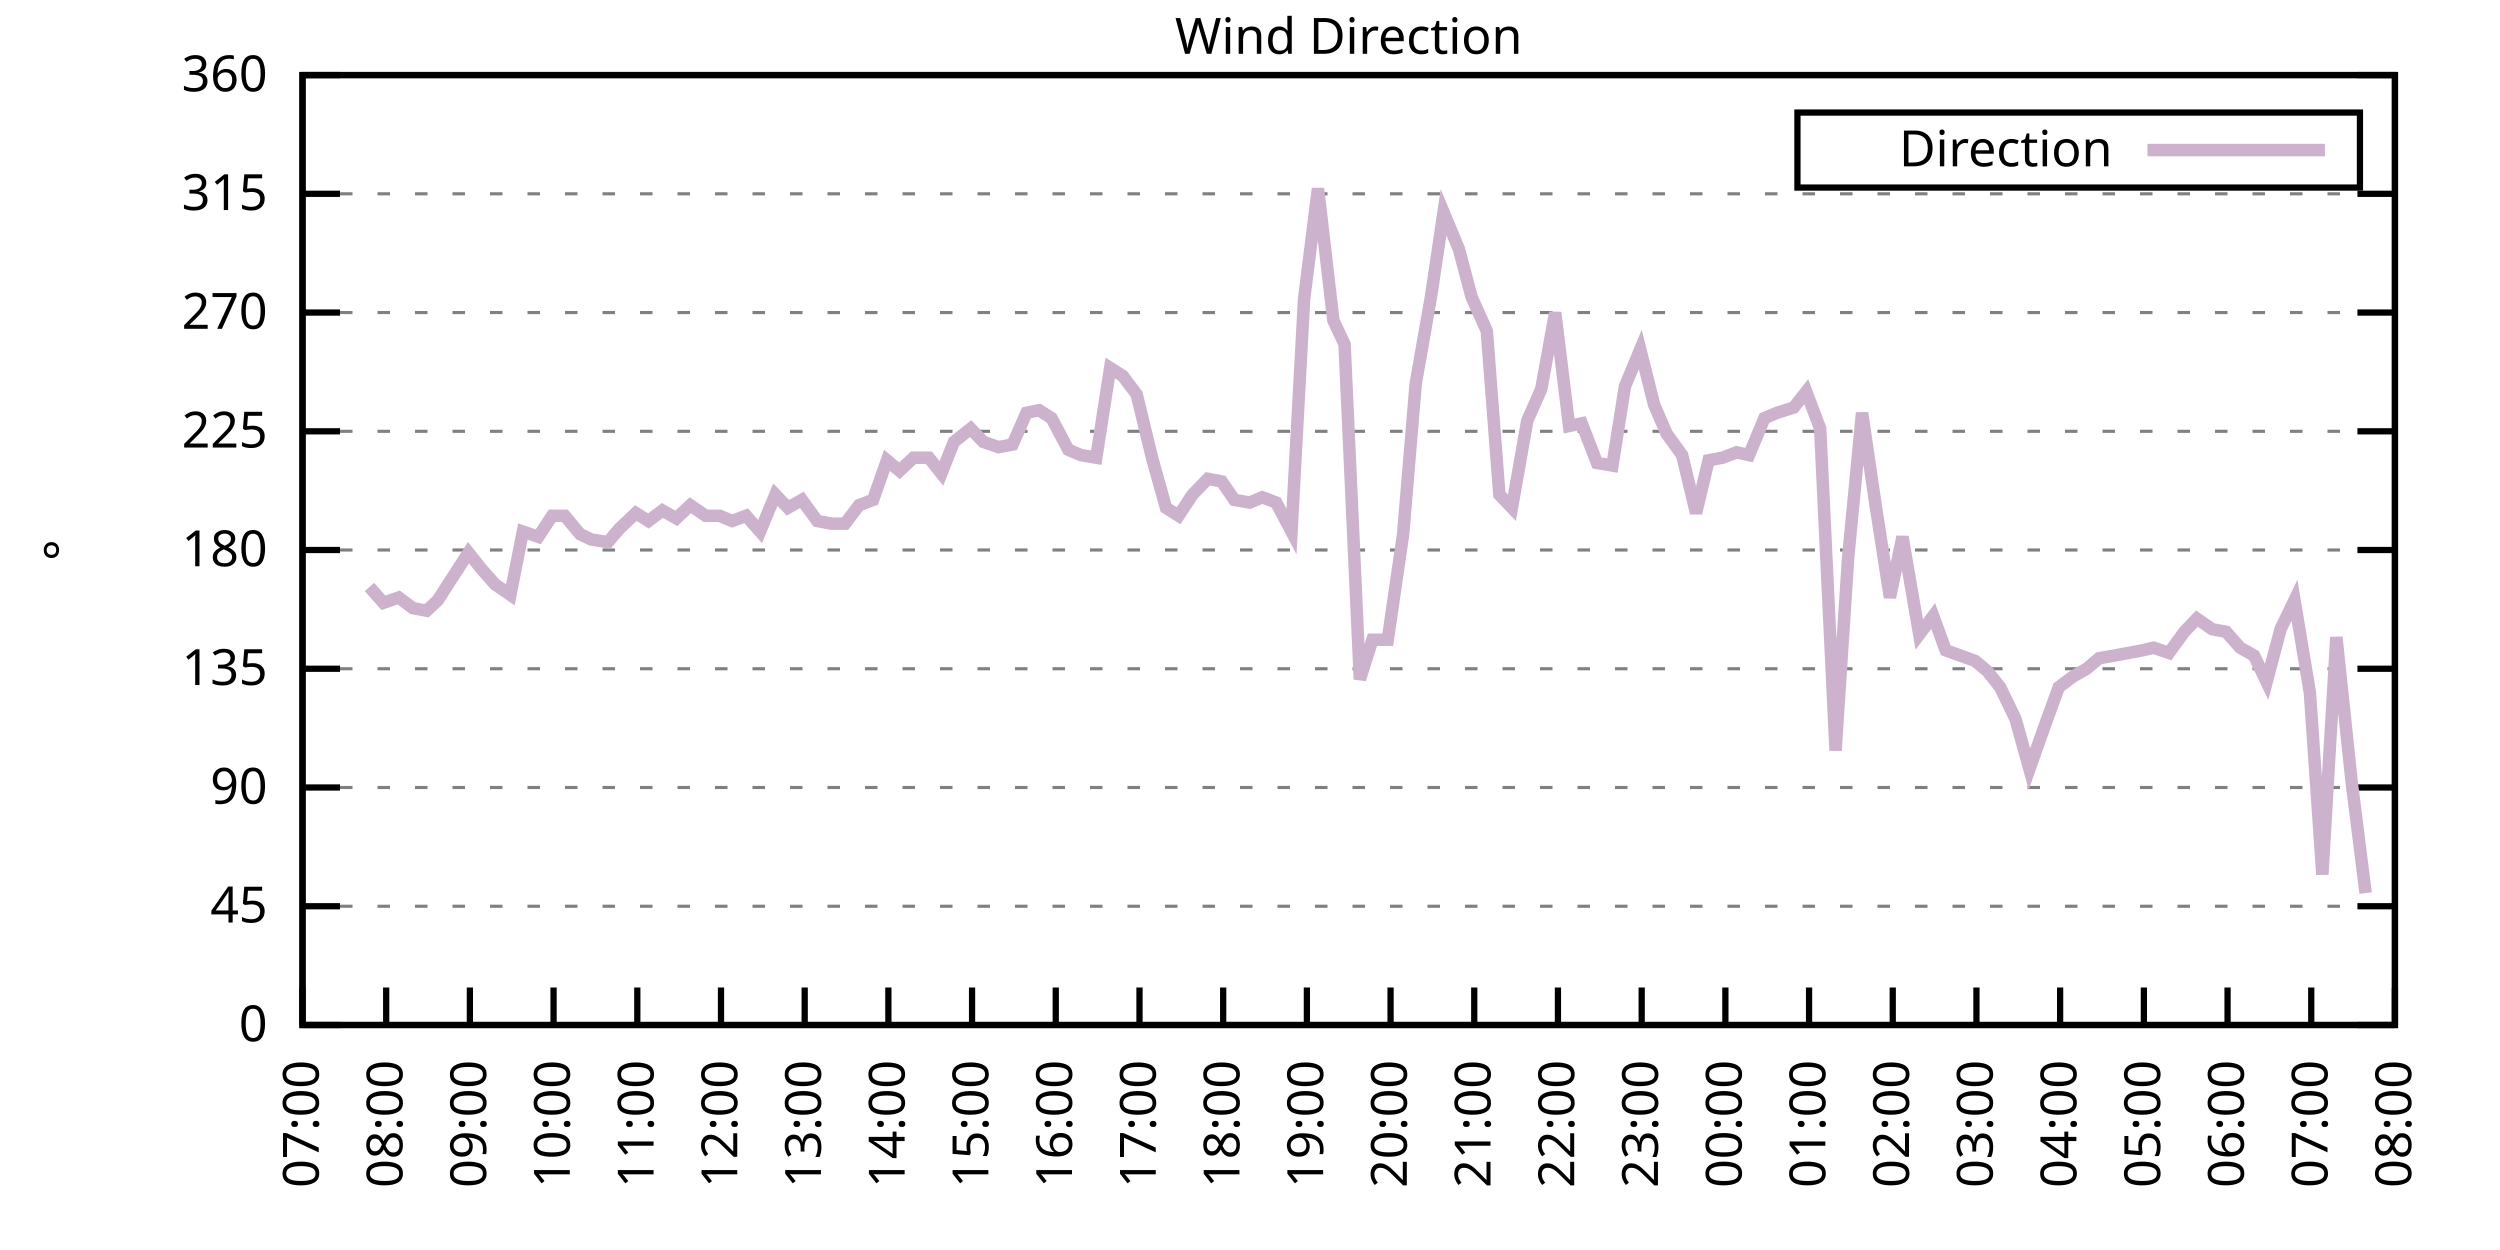
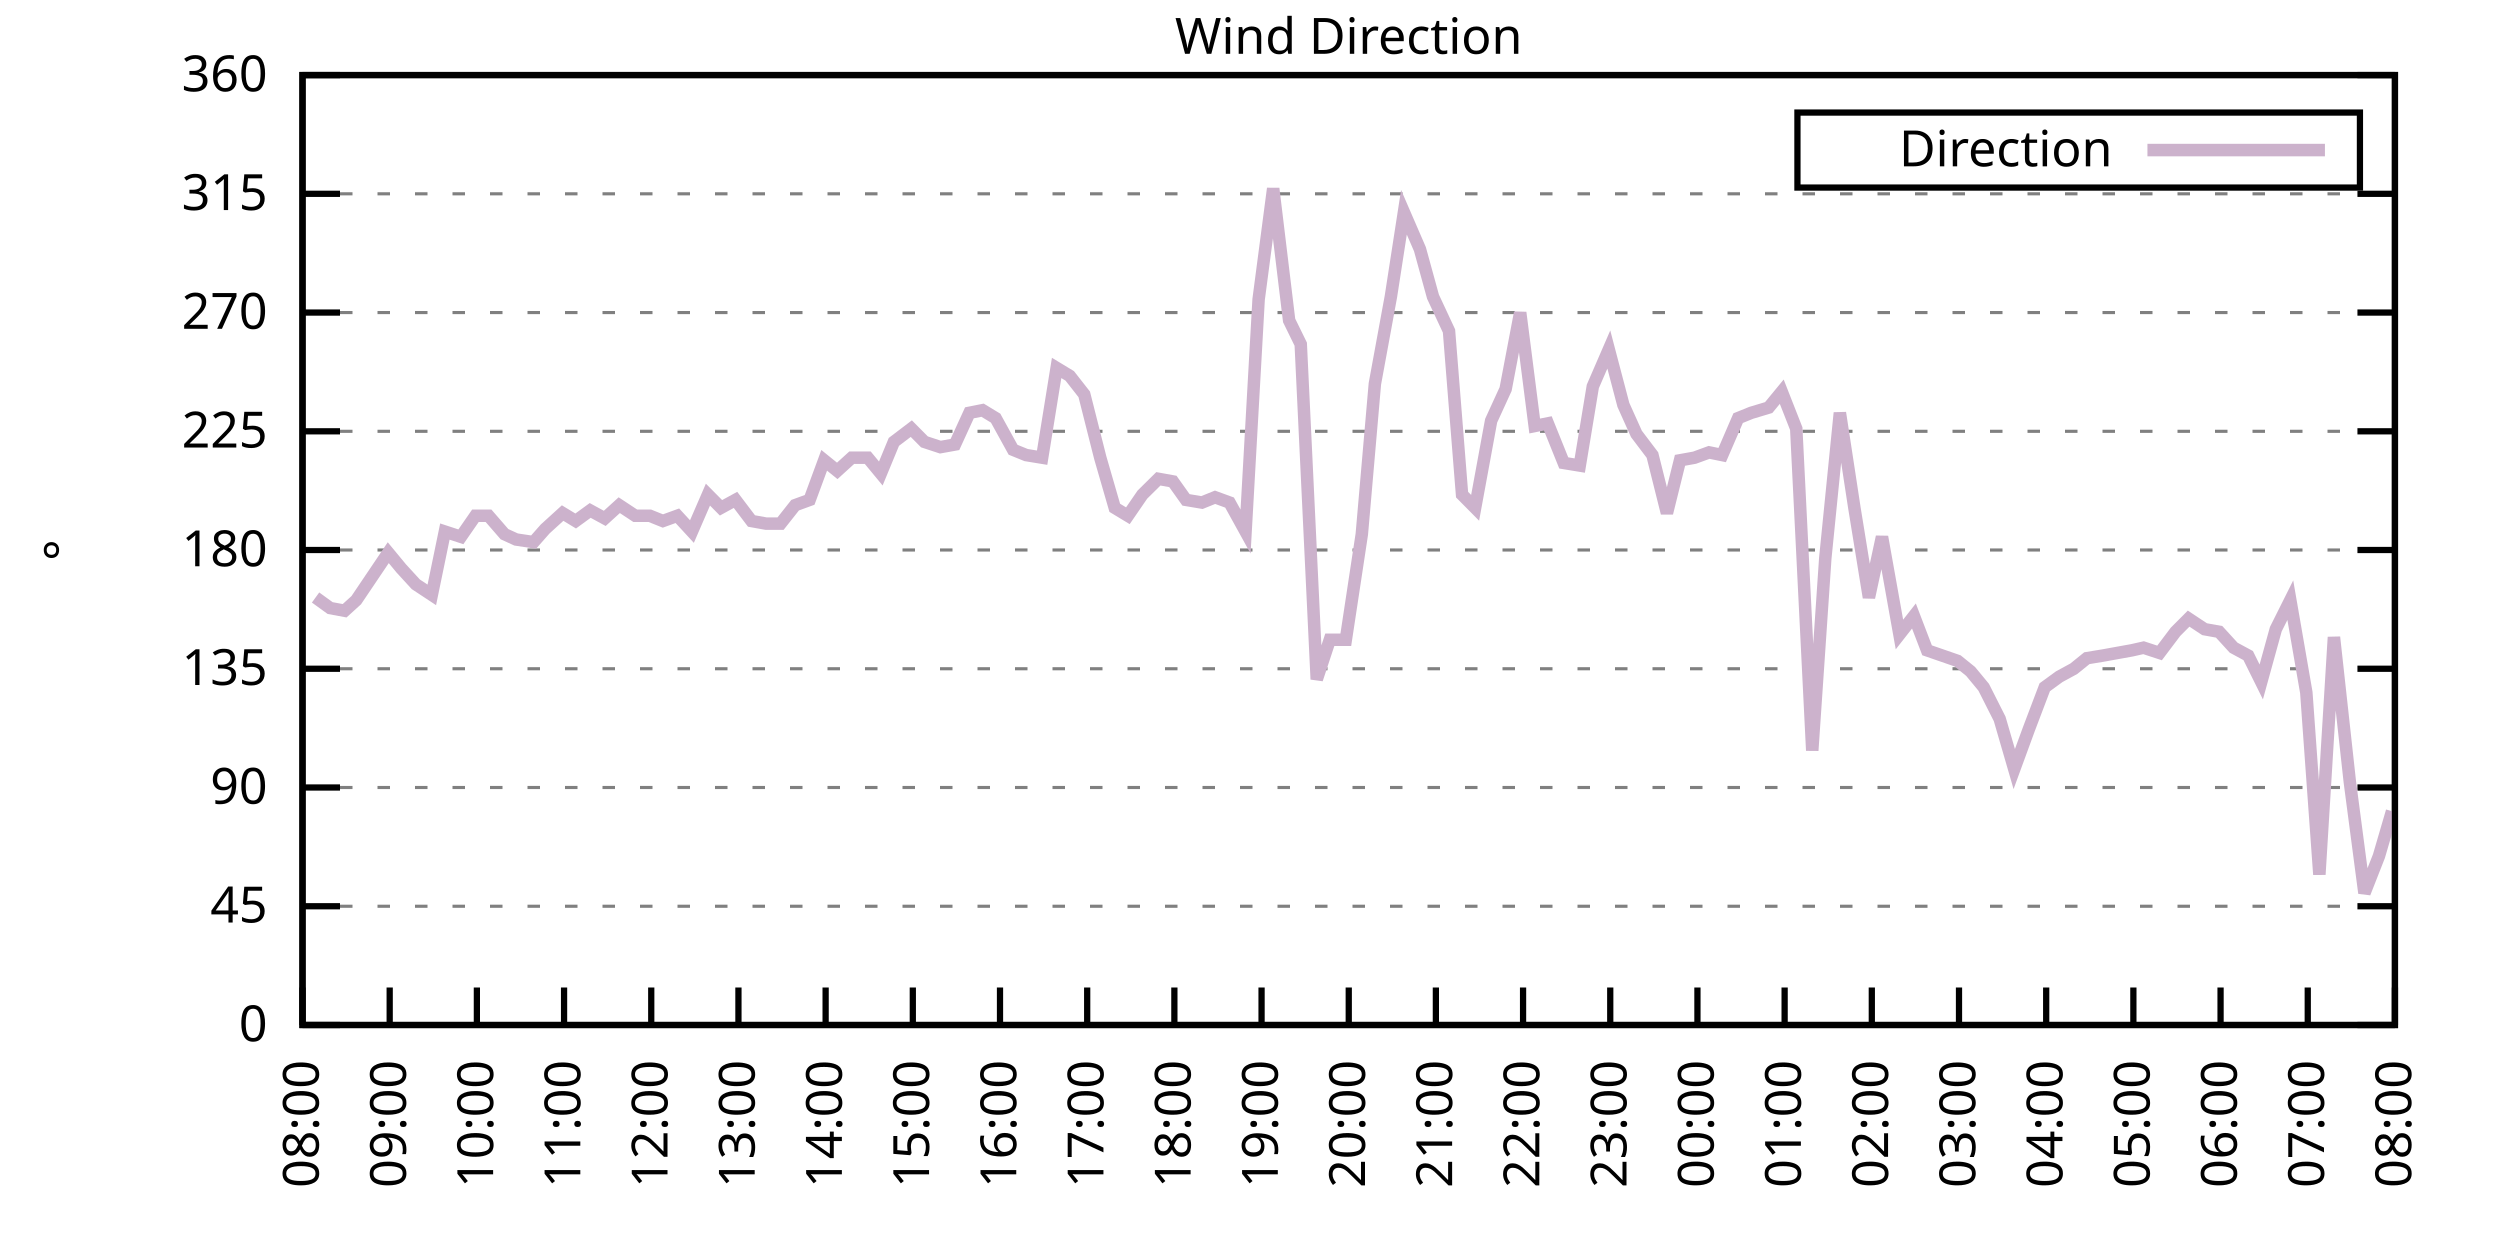
<svg xmlns="http://www.w3.org/2000/svg" xmlns:xlink="http://www.w3.org/1999/xlink" width="400" height="200" viewBox="0 0 400 200">
  <g id="gnuplot_canvas">
    <rect x="0" y="0" width="400" height="200" fill="none" />
    <defs>
      <circle id="gpDot" r="0.5" stroke-width="0.5" stroke="currentColor" />
      <path id="gpPt0" stroke-width="0.333" stroke="currentColor" d="M-1,0 h2 M0,-1 v2" />
      <path id="gpPt1" stroke-width="0.333" stroke="currentColor" d="M-1,-1 L1,1 M1,-1 L-1,1" />
      <path id="gpPt2" stroke-width="0.333" stroke="currentColor" d="M-1,0 L1,0 M0,-1 L0,1 M-1,-1 L1,1 M-1,1 L1,-1" />
      <rect id="gpPt3" stroke-width="0.333" stroke="currentColor" x="-1" y="-1" width="2" height="2" />
      <rect id="gpPt4" stroke-width="0.333" stroke="currentColor" fill="currentColor" x="-1" y="-1" width="2" height="2" />
      <circle id="gpPt5" stroke-width="0.333" stroke="currentColor" cx="0" cy="0" r="1" />
      <use xlink:href="#gpPt5" id="gpPt6" fill="currentColor" stroke="none" />
      <path id="gpPt7" stroke-width="0.333" stroke="currentColor" d="M0,-1.33 L-1.33,0.67 L1.33,0.67 z" />
      <use xlink:href="#gpPt7" id="gpPt8" fill="currentColor" stroke="none" />
      <use xlink:href="#gpPt7" id="gpPt9" stroke="currentColor" transform="rotate(180)" />
      <use xlink:href="#gpPt9" id="gpPt10" fill="currentColor" stroke="none" />
      <use xlink:href="#gpPt3" id="gpPt11" stroke="currentColor" transform="rotate(45)" />
      <use xlink:href="#gpPt11" id="gpPt12" fill="currentColor" stroke="none" />
      <path id="gpPt13" stroke-width="0.333" stroke="currentColor" d="M0,1.330 L1.265,0.411 L0.782,-1.067 L-0.782,-1.076 L-1.265,0.411 z" />
      <use xlink:href="#gpPt13" id="gpPt14" fill="currentColor" stroke="none" />
      <filter id="textbox" filterUnits="objectBoundingBox" x="0" y="0" height="1" width="1">
        <feFlood flood-color="white" flood-opacity="1" result="bgnd" />
        <feComposite in="SourceGraphic" in2="bgnd" operator="atop" />
      </filter>
      <filter id="greybox" filterUnits="objectBoundingBox" x="0" y="0" height="1" width="1">
        <feFlood flood-color="lightgrey" flood-opacity="1" result="grey" />
        <feComposite in="SourceGraphic" in2="grey" operator="atop" />
      </filter>
    </defs>
    <g fill="none" color="white" stroke="currentColor" stroke-width="1.00" stroke-linecap="butt" stroke-linejoin="miter">
</g>
    <g fill="none" color="black" stroke="currentColor" stroke-width="1.00" stroke-linecap="butt" stroke-linejoin="miter">
      <g stroke="none" shape-rendering="crispEdges">
        <polygon fill="rgb(255, 255, 255)" points="48.40,164.00 383.18,164.00 383.18,12.02 48.40,12.02 " />
      </g>
    </g>
    <g fill="none" color="black" stroke="currentColor" stroke-width="1.00" stroke-linecap="butt" stroke-linejoin="miter">
</g>
    <g fill="none" color="black" stroke="black" stroke-width="0.50" stroke-linecap="butt" stroke-linejoin="miter">
</g>
    <g fill="none" color="gray" stroke="currentColor" stroke-width="0.50" stroke-linecap="butt" stroke-linejoin="miter">
      <path stroke="gray" stroke-dasharray="2,4" class="gridline" d="M48.40,164.00 L383.19,164.00  " />
    </g>
    <g fill="none" color="gray" stroke="gray" stroke-width="1.00" stroke-linecap="butt" stroke-linejoin="miter">
</g>
    <g fill="none" color="black" stroke="currentColor" stroke-width="1.00" stroke-linecap="butt" stroke-linejoin="miter">
      <path stroke="black" d="M48.40,164.00 L54.40,164.00 M383.19,164.00 L377.19,164.00  " />
      <g transform="translate(42.80,166.60)" stroke="none" fill="black" font-family="Sans" font-size="8.00" text-anchor="end">
        <text>
          <tspan font-family="Sans"> 0</tspan>
        </text>
      </g>
    </g>
    <g fill="none" color="black" stroke="currentColor" stroke-width="1.00" stroke-linecap="butt" stroke-linejoin="miter">
</g>
    <g fill="none" color="black" stroke="black" stroke-width="0.50" stroke-linecap="butt" stroke-linejoin="miter">
</g>
    <g fill="none" color="gray" stroke="currentColor" stroke-width="0.50" stroke-linecap="butt" stroke-linejoin="miter">
      <path stroke="gray" stroke-dasharray="2,4" class="gridline" d="M48.40,145.00 L383.19,145.00  " />
    </g>
    <g fill="none" color="gray" stroke="gray" stroke-width="1.00" stroke-linecap="butt" stroke-linejoin="miter">
</g>
    <g fill="none" color="black" stroke="currentColor" stroke-width="1.00" stroke-linecap="butt" stroke-linejoin="miter">
      <path stroke="black" d="M48.40,145.00 L54.40,145.00 M383.19,145.00 L377.19,145.00  " />
      <g transform="translate(42.80,147.60)" stroke="none" fill="black" font-family="Sans" font-size="8.00" text-anchor="end">
        <text>
          <tspan font-family="Sans"> 45</tspan>
        </text>
      </g>
    </g>
    <g fill="none" color="black" stroke="currentColor" stroke-width="1.00" stroke-linecap="butt" stroke-linejoin="miter">
</g>
    <g fill="none" color="black" stroke="black" stroke-width="0.50" stroke-linecap="butt" stroke-linejoin="miter">
</g>
    <g fill="none" color="gray" stroke="currentColor" stroke-width="0.50" stroke-linecap="butt" stroke-linejoin="miter">
      <path stroke="gray" stroke-dasharray="2,4" class="gridline" d="M48.40,126.00 L383.19,126.00  " />
    </g>
    <g fill="none" color="gray" stroke="gray" stroke-width="1.00" stroke-linecap="butt" stroke-linejoin="miter">
</g>
    <g fill="none" color="black" stroke="currentColor" stroke-width="1.00" stroke-linecap="butt" stroke-linejoin="miter">
      <path stroke="black" d="M48.40,126.00 L54.40,126.00 M383.19,126.00 L377.19,126.00  " />
      <g transform="translate(42.80,128.60)" stroke="none" fill="black" font-family="Sans" font-size="8.00" text-anchor="end">
        <text>
          <tspan font-family="Sans"> 90</tspan>
        </text>
      </g>
    </g>
    <g fill="none" color="black" stroke="currentColor" stroke-width="1.00" stroke-linecap="butt" stroke-linejoin="miter">
</g>
    <g fill="none" color="black" stroke="black" stroke-width="0.50" stroke-linecap="butt" stroke-linejoin="miter">
</g>
    <g fill="none" color="gray" stroke="currentColor" stroke-width="0.50" stroke-linecap="butt" stroke-linejoin="miter">
      <path stroke="gray" stroke-dasharray="2,4" class="gridline" d="M48.40,107.00 L383.19,107.00  " />
    </g>
    <g fill="none" color="gray" stroke="gray" stroke-width="1.00" stroke-linecap="butt" stroke-linejoin="miter">
</g>
    <g fill="none" color="black" stroke="currentColor" stroke-width="1.00" stroke-linecap="butt" stroke-linejoin="miter">
      <path stroke="black" d="M48.40,107.00 L54.40,107.00 M383.19,107.00 L377.19,107.00  " />
      <g transform="translate(42.80,109.60)" stroke="none" fill="black" font-family="Sans" font-size="8.00" text-anchor="end">
        <text>
          <tspan font-family="Sans"> 135</tspan>
        </text>
      </g>
    </g>
    <g fill="none" color="black" stroke="currentColor" stroke-width="1.00" stroke-linecap="butt" stroke-linejoin="miter">
</g>
    <g fill="none" color="black" stroke="black" stroke-width="0.50" stroke-linecap="butt" stroke-linejoin="miter">
</g>
    <g fill="none" color="gray" stroke="currentColor" stroke-width="0.50" stroke-linecap="butt" stroke-linejoin="miter">
      <path stroke="gray" stroke-dasharray="2,4" class="gridline" d="M48.40,88.00 L383.19,88.00  " />
    </g>
    <g fill="none" color="gray" stroke="gray" stroke-width="1.00" stroke-linecap="butt" stroke-linejoin="miter">
</g>
    <g fill="none" color="black" stroke="currentColor" stroke-width="1.00" stroke-linecap="butt" stroke-linejoin="miter">
      <path stroke="black" d="M48.40,88.00 L54.40,88.00 M383.19,88.00 L377.19,88.00  " />
      <g transform="translate(42.80,90.60)" stroke="none" fill="black" font-family="Sans" font-size="8.00" text-anchor="end">
        <text>
          <tspan font-family="Sans"> 180</tspan>
        </text>
      </g>
    </g>
    <g fill="none" color="black" stroke="currentColor" stroke-width="1.00" stroke-linecap="butt" stroke-linejoin="miter">
</g>
    <g fill="none" color="black" stroke="black" stroke-width="0.50" stroke-linecap="butt" stroke-linejoin="miter">
</g>
    <g fill="none" color="gray" stroke="currentColor" stroke-width="0.50" stroke-linecap="butt" stroke-linejoin="miter">
      <path stroke="gray" stroke-dasharray="2,4" class="gridline" d="M48.40,69.01 L383.19,69.01  " />
    </g>
    <g fill="none" color="gray" stroke="gray" stroke-width="1.00" stroke-linecap="butt" stroke-linejoin="miter">
</g>
    <g fill="none" color="black" stroke="currentColor" stroke-width="1.00" stroke-linecap="butt" stroke-linejoin="miter">
      <path stroke="black" d="M48.40,69.01 L54.40,69.01 M383.19,69.01 L377.19,69.01  " />
      <g transform="translate(42.80,71.61)" stroke="none" fill="black" font-family="Sans" font-size="8.00" text-anchor="end">
        <text>
          <tspan font-family="Sans"> 225</tspan>
        </text>
      </g>
    </g>
    <g fill="none" color="black" stroke="currentColor" stroke-width="1.00" stroke-linecap="butt" stroke-linejoin="miter">
</g>
    <g fill="none" color="black" stroke="black" stroke-width="0.50" stroke-linecap="butt" stroke-linejoin="miter">
</g>
    <g fill="none" color="gray" stroke="currentColor" stroke-width="0.50" stroke-linecap="butt" stroke-linejoin="miter">
      <path stroke="gray" stroke-dasharray="2,4" class="gridline" d="M48.40,50.01 L383.19,50.01  " />
    </g>
    <g fill="none" color="gray" stroke="gray" stroke-width="1.00" stroke-linecap="butt" stroke-linejoin="miter">
</g>
    <g fill="none" color="black" stroke="currentColor" stroke-width="1.00" stroke-linecap="butt" stroke-linejoin="miter">
      <path stroke="black" d="M48.40,50.01 L54.40,50.01 M383.19,50.01 L377.19,50.01  " />
      <g transform="translate(42.80,52.61)" stroke="none" fill="black" font-family="Sans" font-size="8.00" text-anchor="end">
        <text>
          <tspan font-family="Sans"> 270</tspan>
        </text>
      </g>
    </g>
    <g fill="none" color="black" stroke="currentColor" stroke-width="1.00" stroke-linecap="butt" stroke-linejoin="miter">
</g>
    <g fill="none" color="black" stroke="black" stroke-width="0.50" stroke-linecap="butt" stroke-linejoin="miter">
</g>
    <g fill="none" color="gray" stroke="currentColor" stroke-width="0.50" stroke-linecap="butt" stroke-linejoin="miter">
      <path stroke="gray" stroke-dasharray="2,4" class="gridline" d="M48.40,31.01 L383.19,31.01  " />
    </g>
    <g fill="none" color="gray" stroke="gray" stroke-width="1.00" stroke-linecap="butt" stroke-linejoin="miter">
</g>
    <g fill="none" color="black" stroke="currentColor" stroke-width="1.00" stroke-linecap="butt" stroke-linejoin="miter">
      <path stroke="black" d="M48.40,31.01 L54.40,31.01 M383.19,31.01 L377.19,31.01  " />
      <g transform="translate(42.80,33.61)" stroke="none" fill="black" font-family="Sans" font-size="8.00" text-anchor="end">
        <text>
          <tspan font-family="Sans"> 315</tspan>
        </text>
      </g>
    </g>
    <g fill="none" color="black" stroke="currentColor" stroke-width="1.00" stroke-linecap="butt" stroke-linejoin="miter">
</g>
    <g fill="none" color="black" stroke="black" stroke-width="0.50" stroke-linecap="butt" stroke-linejoin="miter">
</g>
    <g fill="none" color="gray" stroke="currentColor" stroke-width="0.50" stroke-linecap="butt" stroke-linejoin="miter">
      <path stroke="gray" stroke-dasharray="2,4" class="gridline" d="M48.40,12.01 L383.19,12.01  " />
    </g>
    <g fill="none" color="gray" stroke="gray" stroke-width="1.00" stroke-linecap="butt" stroke-linejoin="miter">
</g>
    <g fill="none" color="black" stroke="currentColor" stroke-width="1.00" stroke-linecap="butt" stroke-linejoin="miter">
      <path stroke="black" d="M48.40,12.01 L54.40,12.01 M383.19,12.01 L377.19,12.01  " />
      <g transform="translate(42.80,14.61)" stroke="none" fill="black" font-family="Sans" font-size="8.00" text-anchor="end">
        <text>
          <tspan font-family="Sans"> 360</tspan>
        </text>
      </g>
    </g>
    <g fill="none" color="black" stroke="currentColor" stroke-width="1.00" stroke-linecap="butt" stroke-linejoin="miter">
      <path stroke="black" d="M48.40,164.00 L48.40,158.00  " />
      <g transform="translate(51.00,169.60) rotate(270.00)" stroke="none" fill="black" font-family="Sans" font-size="8.00" text-anchor="end">
        <text>
-           <tspan font-family="Sans">07:00</tspan>
-         </text>
-       </g>
-     </g>
-     <g fill="none" color="black" stroke="currentColor" stroke-width="1.00" stroke-linecap="butt" stroke-linejoin="miter">
-       <path stroke="black" d="M61.79,164.00 L61.79,158.00  " />
-       <g transform="translate(64.39,169.60) rotate(270.00)" stroke="none" fill="black" font-family="Sans" font-size="8.00" text-anchor="end">
-         <text>
          <tspan font-family="Sans">08:00</tspan>
        </text>
      </g>
    </g>
    <g fill="none" color="black" stroke="currentColor" stroke-width="1.00" stroke-linecap="butt" stroke-linejoin="miter">
-       <path stroke="black" d="M75.18,164.00 L75.18,158.00  " />
-       <g transform="translate(77.78,169.60) rotate(270.00)" stroke="none" fill="black" font-family="Sans" font-size="8.00" text-anchor="end">
+       <path stroke="black" d="M62.35,164.00 L62.35,158.00  " />
+       <g transform="translate(64.95,169.60) rotate(270.00)" stroke="none" fill="black" font-family="Sans" font-size="8.00" text-anchor="end">
        <text>
          <tspan font-family="Sans">09:00</tspan>
        </text>
      </g>
    </g>
    <g fill="none" color="black" stroke="currentColor" stroke-width="1.00" stroke-linecap="butt" stroke-linejoin="miter">
-       <path stroke="black" d="M88.57,164.00 L88.57,158.00  " />
-       <g transform="translate(91.17,169.60) rotate(270.00)" stroke="none" fill="black" font-family="Sans" font-size="8.00" text-anchor="end">
+       <path stroke="black" d="M76.30,164.00 L76.30,158.00  " />
+       <g transform="translate(78.90,169.60) rotate(270.00)" stroke="none" fill="black" font-family="Sans" font-size="8.00" text-anchor="end">
        <text>
          <tspan font-family="Sans">10:00</tspan>
        </text>
      </g>
    </g>
    <g fill="none" color="black" stroke="currentColor" stroke-width="1.00" stroke-linecap="butt" stroke-linejoin="miter">
-       <path stroke="black" d="M101.97,164.00 L101.97,158.00  " />
-       <g transform="translate(104.57,169.60) rotate(270.00)" stroke="none" fill="black" font-family="Sans" font-size="8.00" text-anchor="end">
+       <path stroke="black" d="M90.25,164.00 L90.25,158.00  " />
+       <g transform="translate(92.85,169.60) rotate(270.00)" stroke="none" fill="black" font-family="Sans" font-size="8.00" text-anchor="end">
        <text>
          <tspan font-family="Sans">11:00</tspan>
        </text>
      </g>
    </g>
    <g fill="none" color="black" stroke="currentColor" stroke-width="1.00" stroke-linecap="butt" stroke-linejoin="miter">
-       <path stroke="black" d="M115.36,164.00 L115.36,158.00  " />
-       <g transform="translate(117.96,169.60) rotate(270.00)" stroke="none" fill="black" font-family="Sans" font-size="8.00" text-anchor="end">
+       <path stroke="black" d="M104.20,164.00 L104.20,158.00  " />
+       <g transform="translate(106.80,169.60) rotate(270.00)" stroke="none" fill="black" font-family="Sans" font-size="8.00" text-anchor="end">
        <text>
          <tspan font-family="Sans">12:00</tspan>
        </text>
      </g>
    </g>
    <g fill="none" color="black" stroke="currentColor" stroke-width="1.00" stroke-linecap="butt" stroke-linejoin="miter">
-       <path stroke="black" d="M128.75,164.00 L128.75,158.00  " />
-       <g transform="translate(131.35,169.60) rotate(270.00)" stroke="none" fill="black" font-family="Sans" font-size="8.00" text-anchor="end">
+       <path stroke="black" d="M118.15,164.00 L118.15,158.00  " />
+       <g transform="translate(120.75,169.60) rotate(270.00)" stroke="none" fill="black" font-family="Sans" font-size="8.00" text-anchor="end">
        <text>
          <tspan font-family="Sans">13:00</tspan>
        </text>
      </g>
    </g>
    <g fill="none" color="black" stroke="currentColor" stroke-width="1.00" stroke-linecap="butt" stroke-linejoin="miter">
-       <path stroke="black" d="M142.14,164.00 L142.14,158.00  " />
-       <g transform="translate(144.74,169.60) rotate(270.00)" stroke="none" fill="black" font-family="Sans" font-size="8.00" text-anchor="end">
+       <path stroke="black" d="M132.10,164.00 L132.10,158.00  " />
+       <g transform="translate(134.70,169.60) rotate(270.00)" stroke="none" fill="black" font-family="Sans" font-size="8.00" text-anchor="end">
        <text>
          <tspan font-family="Sans">14:00</tspan>
        </text>
      </g>
    </g>
    <g fill="none" color="black" stroke="currentColor" stroke-width="1.00" stroke-linecap="butt" stroke-linejoin="miter">
-       <path stroke="black" d="M155.53,164.00 L155.53,158.00  " />
-       <g transform="translate(158.13,169.60) rotate(270.00)" stroke="none" fill="black" font-family="Sans" font-size="8.00" text-anchor="end">
+       <path stroke="black" d="M146.05,164.00 L146.05,158.00  " />
+       <g transform="translate(148.65,169.60) rotate(270.00)" stroke="none" fill="black" font-family="Sans" font-size="8.00" text-anchor="end">
        <text>
          <tspan font-family="Sans">15:00</tspan>
        </text>
      </g>
    </g>
    <g fill="none" color="black" stroke="currentColor" stroke-width="1.00" stroke-linecap="butt" stroke-linejoin="miter">
-       <path stroke="black" d="M168.92,164.00 L168.92,158.00  " />
-       <g transform="translate(171.52,169.60) rotate(270.00)" stroke="none" fill="black" font-family="Sans" font-size="8.00" text-anchor="end">
+       <path stroke="black" d="M160.00,164.00 L160.00,158.00  " />
+       <g transform="translate(162.60,169.60) rotate(270.00)" stroke="none" fill="black" font-family="Sans" font-size="8.00" text-anchor="end">
        <text>
          <tspan font-family="Sans">16:00</tspan>
        </text>
      </g>
    </g>
    <g fill="none" color="black" stroke="currentColor" stroke-width="1.00" stroke-linecap="butt" stroke-linejoin="miter">
-       <path stroke="black" d="M182.32,164.00 L182.32,158.00  " />
-       <g transform="translate(184.92,169.60) rotate(270.00)" stroke="none" fill="black" font-family="Sans" font-size="8.00" text-anchor="end">
+       <path stroke="black" d="M173.95,164.00 L173.95,158.00  " />
+       <g transform="translate(176.55,169.60) rotate(270.00)" stroke="none" fill="black" font-family="Sans" font-size="8.00" text-anchor="end">
        <text>
          <tspan font-family="Sans">17:00</tspan>
        </text>
      </g>
    </g>
    <g fill="none" color="black" stroke="currentColor" stroke-width="1.00" stroke-linecap="butt" stroke-linejoin="miter">
-       <path stroke="black" d="M195.71,164.00 L195.71,158.00  " />
-       <g transform="translate(198.31,169.60) rotate(270.00)" stroke="none" fill="black" font-family="Sans" font-size="8.00" text-anchor="end">
+       <path stroke="black" d="M187.90,164.00 L187.90,158.00  " />
+       <g transform="translate(190.50,169.60) rotate(270.00)" stroke="none" fill="black" font-family="Sans" font-size="8.00" text-anchor="end">
        <text>
          <tspan font-family="Sans">18:00</tspan>
        </text>
      </g>
    </g>
    <g fill="none" color="black" stroke="currentColor" stroke-width="1.00" stroke-linecap="butt" stroke-linejoin="miter">
-       <path stroke="black" d="M209.10,164.00 L209.10,158.00  " />
-       <g transform="translate(211.70,169.60) rotate(270.00)" stroke="none" fill="black" font-family="Sans" font-size="8.00" text-anchor="end">
+       <path stroke="black" d="M201.85,164.00 L201.85,158.00  " />
+       <g transform="translate(204.45,169.60) rotate(270.00)" stroke="none" fill="black" font-family="Sans" font-size="8.00" text-anchor="end">
        <text>
          <tspan font-family="Sans">19:00</tspan>
        </text>
      </g>
    </g>
    <g fill="none" color="black" stroke="currentColor" stroke-width="1.00" stroke-linecap="butt" stroke-linejoin="miter">
-       <path stroke="black" d="M222.49,164.00 L222.49,158.00  " />
-       <g transform="translate(225.09,169.60) rotate(270.00)" stroke="none" fill="black" font-family="Sans" font-size="8.00" text-anchor="end">
+       <path stroke="black" d="M215.80,164.00 L215.80,158.00  " />
+       <g transform="translate(218.40,169.60) rotate(270.00)" stroke="none" fill="black" font-family="Sans" font-size="8.00" text-anchor="end">
        <text>
          <tspan font-family="Sans">20:00</tspan>
        </text>
      </g>
    </g>
    <g fill="none" color="black" stroke="currentColor" stroke-width="1.00" stroke-linecap="butt" stroke-linejoin="miter">
-       <path stroke="black" d="M235.88,164.00 L235.88,158.00  " />
-       <g transform="translate(238.48,169.60) rotate(270.00)" stroke="none" fill="black" font-family="Sans" font-size="8.00" text-anchor="end">
+       <path stroke="black" d="M229.74,164.00 L229.74,158.00  " />
+       <g transform="translate(232.34,169.60) rotate(270.00)" stroke="none" fill="black" font-family="Sans" font-size="8.00" text-anchor="end">
        <text>
          <tspan font-family="Sans">21:00</tspan>
        </text>
      </g>
    </g>
    <g fill="none" color="black" stroke="currentColor" stroke-width="1.00" stroke-linecap="butt" stroke-linejoin="miter">
-       <path stroke="black" d="M249.27,164.00 L249.27,158.00  " />
-       <g transform="translate(251.87,169.60) rotate(270.00)" stroke="none" fill="black" font-family="Sans" font-size="8.00" text-anchor="end">
+       <path stroke="black" d="M243.69,164.00 L243.69,158.00  " />
+       <g transform="translate(246.29,169.60) rotate(270.00)" stroke="none" fill="black" font-family="Sans" font-size="8.00" text-anchor="end">
        <text>
          <tspan font-family="Sans">22:00</tspan>
        </text>
      </g>
    </g>
    <g fill="none" color="black" stroke="currentColor" stroke-width="1.00" stroke-linecap="butt" stroke-linejoin="miter">
-       <path stroke="black" d="M262.67,164.00 L262.67,158.00  " />
-       <g transform="translate(265.27,169.60) rotate(270.00)" stroke="none" fill="black" font-family="Sans" font-size="8.00" text-anchor="end">
+       <path stroke="black" d="M257.64,164.00 L257.64,158.00  " />
+       <g transform="translate(260.24,169.60) rotate(270.00)" stroke="none" fill="black" font-family="Sans" font-size="8.00" text-anchor="end">
        <text>
          <tspan font-family="Sans">23:00</tspan>
        </text>
      </g>
    </g>
    <g fill="none" color="black" stroke="currentColor" stroke-width="1.00" stroke-linecap="butt" stroke-linejoin="miter">
-       <path stroke="black" d="M276.06,164.00 L276.06,158.00  " />
-       <g transform="translate(278.66,169.60) rotate(270.00)" stroke="none" fill="black" font-family="Sans" font-size="8.00" text-anchor="end">
+       <path stroke="black" d="M271.59,164.00 L271.59,158.00  " />
+       <g transform="translate(274.19,169.60) rotate(270.00)" stroke="none" fill="black" font-family="Sans" font-size="8.00" text-anchor="end">
        <text>
          <tspan font-family="Sans">00:00</tspan>
        </text>
      </g>
    </g>
    <g fill="none" color="black" stroke="currentColor" stroke-width="1.00" stroke-linecap="butt" stroke-linejoin="miter">
-       <path stroke="black" d="M289.45,164.00 L289.45,158.00  " />
-       <g transform="translate(292.05,169.60) rotate(270.00)" stroke="none" fill="black" font-family="Sans" font-size="8.00" text-anchor="end">
+       <path stroke="black" d="M285.54,164.00 L285.54,158.00  " />
+       <g transform="translate(288.14,169.60) rotate(270.00)" stroke="none" fill="black" font-family="Sans" font-size="8.00" text-anchor="end">
        <text>
          <tspan font-family="Sans">01:00</tspan>
        </text>
      </g>
    </g>
    <g fill="none" color="black" stroke="currentColor" stroke-width="1.00" stroke-linecap="butt" stroke-linejoin="miter">
-       <path stroke="black" d="M302.84,164.00 L302.84,158.00  " />
-       <g transform="translate(305.44,169.60) rotate(270.00)" stroke="none" fill="black" font-family="Sans" font-size="8.00" text-anchor="end">
+       <path stroke="black" d="M299.49,164.00 L299.49,158.00  " />
+       <g transform="translate(302.09,169.60) rotate(270.00)" stroke="none" fill="black" font-family="Sans" font-size="8.00" text-anchor="end">
        <text>
          <tspan font-family="Sans">02:00</tspan>
        </text>
      </g>
    </g>
    <g fill="none" color="black" stroke="currentColor" stroke-width="1.00" stroke-linecap="butt" stroke-linejoin="miter">
-       <path stroke="black" d="M316.23,164.00 L316.23,158.00  " />
-       <g transform="translate(318.83,169.60) rotate(270.00)" stroke="none" fill="black" font-family="Sans" font-size="8.00" text-anchor="end">
+       <path stroke="black" d="M313.44,164.00 L313.44,158.00  " />
+       <g transform="translate(316.04,169.60) rotate(270.00)" stroke="none" fill="black" font-family="Sans" font-size="8.00" text-anchor="end">
        <text>
          <tspan font-family="Sans">03:00</tspan>
        </text>
      </g>
    </g>
    <g fill="none" color="black" stroke="currentColor" stroke-width="1.00" stroke-linecap="butt" stroke-linejoin="miter">
-       <path stroke="black" d="M329.62,164.00 L329.62,158.00  " />
-       <g transform="translate(332.22,169.60) rotate(270.00)" stroke="none" fill="black" font-family="Sans" font-size="8.00" text-anchor="end">
+       <path stroke="black" d="M327.39,164.00 L327.39,158.00  " />
+       <g transform="translate(329.99,169.60) rotate(270.00)" stroke="none" fill="black" font-family="Sans" font-size="8.00" text-anchor="end">
        <text>
          <tspan font-family="Sans">04:00</tspan>
        </text>
      </g>
    </g>
    <g fill="none" color="black" stroke="currentColor" stroke-width="1.00" stroke-linecap="butt" stroke-linejoin="miter">
-       <path stroke="black" d="M343.02,164.00 L343.02,158.00  " />
-       <g transform="translate(345.62,169.60) rotate(270.00)" stroke="none" fill="black" font-family="Sans" font-size="8.00" text-anchor="end">
+       <path stroke="black" d="M341.34,164.00 L341.34,158.00  " />
+       <g transform="translate(343.94,169.60) rotate(270.00)" stroke="none" fill="black" font-family="Sans" font-size="8.00" text-anchor="end">
        <text>
          <tspan font-family="Sans">05:00</tspan>
        </text>
      </g>
    </g>
    <g fill="none" color="black" stroke="currentColor" stroke-width="1.00" stroke-linecap="butt" stroke-linejoin="miter">
-       <path stroke="black" d="M356.41,164.00 L356.41,158.00  " />
-       <g transform="translate(359.01,169.60) rotate(270.00)" stroke="none" fill="black" font-family="Sans" font-size="8.00" text-anchor="end">
+       <path stroke="black" d="M355.29,164.00 L355.29,158.00  " />
+       <g transform="translate(357.89,169.60) rotate(270.00)" stroke="none" fill="black" font-family="Sans" font-size="8.00" text-anchor="end">
        <text>
          <tspan font-family="Sans">06:00</tspan>
        </text>
      </g>
    </g>
    <g fill="none" color="black" stroke="currentColor" stroke-width="1.00" stroke-linecap="butt" stroke-linejoin="miter">
-       <path stroke="black" d="M369.80,164.00 L369.80,158.00  " />
-       <g transform="translate(372.40,169.60) rotate(270.00)" stroke="none" fill="black" font-family="Sans" font-size="8.00" text-anchor="end">
+       <path stroke="black" d="M369.24,164.00 L369.24,158.00  " />
+       <g transform="translate(371.84,169.60) rotate(270.00)" stroke="none" fill="black" font-family="Sans" font-size="8.00" text-anchor="end">
        <text>
          <tspan font-family="Sans">07:00</tspan>
        </text>
      </g>
    </g>
    <g fill="none" color="black" stroke="currentColor" stroke-width="1.00" stroke-linecap="butt" stroke-linejoin="miter">
      <path stroke="black" d="M383.19,164.00 L383.19,158.00  " />
      <g transform="translate(385.79,169.60) rotate(270.00)" stroke="none" fill="black" font-family="Sans" font-size="8.00" text-anchor="end">
        <text>
          <tspan font-family="Sans">08:00</tspan>
        </text>
      </g>
    </g>
    <g fill="none" color="black" stroke="currentColor" stroke-width="1.00" stroke-linecap="butt" stroke-linejoin="miter">
</g>
    <g fill="none" color="black" stroke="currentColor" stroke-width="1.00" stroke-linecap="butt" stroke-linejoin="miter">
      <path stroke="black" d="M48.40,12.01 L48.40,164.00 L383.19,164.00 L383.19,12.01 L48.40,12.01 Z  " />
    </g>
    <g fill="none" color="black" stroke="currentColor" stroke-width="1.00" stroke-linecap="butt" stroke-linejoin="miter">
</g>
    <g fill="none" color="black" stroke="currentColor" stroke-width="1.00" stroke-linecap="butt" stroke-linejoin="miter">
      <path stroke="black" d="M287.59,30.01 L287.59,18.01 L377.59,18.01 L377.59,30.01 L287.59,30.01 Z  " />
    </g>
    <g id="Wind_direction_plot_1">
      <g fill="none" color="white" stroke="black" stroke-width="2.00" stroke-linecap="butt" stroke-linejoin="miter">
</g>
      <g fill="none" color="black" stroke="currentColor" stroke-width="2.00" stroke-linecap="butt" stroke-linejoin="miter">
        <g transform="translate(337.99,26.61)" stroke="none" fill="black" font-family="Sans" font-size="8.00" text-anchor="end">
          <text>
            <tspan font-family="Sans">Direction</tspan>
          </text>
        </g>
      </g>
      <g fill="none" color="black" stroke="currentColor" stroke-width="2.00" stroke-linecap="butt" stroke-linejoin="miter">
-         <path stroke="rgb(204, 178, 204)" d="M343.59,24.01 L371.99,24.01 M59.11,93.92 L61.35,96.45 L63.80,95.60 L66.03,97.29 L68.26,97.72 L70.05,96.03   L74.96,88.43 L76.97,90.96 L79.20,93.49 L81.66,95.18 L83.66,85.05 L86.12,85.89 L88.35,82.52 L90.36,82.52   L92.82,85.47 L94.60,86.32 L97.28,86.74 L99.06,84.63 L101.74,82.09 L103.75,83.36 L105.98,81.67 L108.22,82.94   L110.45,80.83 L112.90,82.52 L115.13,82.52 L117.14,83.36 L119.38,82.52 L121.61,85.05 L124.06,79.14 L126.07,81.25   L128.30,79.98 L130.76,83.36 L132.99,83.78 L135.22,83.78 L137.45,80.83 L139.69,79.98 L141.92,73.65 L143.93,75.34   L146.16,73.23 L148.61,73.23 L150.62,75.76 L152.63,70.70 L155.31,68.58 L157.32,70.70 L159.77,71.54 L162.01,71.12   L164.24,66.05 L166.25,65.63 L168.25,66.90 L170.93,71.96 L172.94,72.81 L175.40,73.23 L177.63,58.87 L179.64,60.14   L181.87,63.10 L184.32,73.23 L186.56,81.25 L188.57,82.52 L190.80,79.14 L193.25,76.61 L195.48,77.03 L197.49,79.98   L199.95,80.41 L201.96,79.56 L204.19,80.41 L206.64,85.05 L208.65,47.90 L210.88,30.16 L213.34,51.27 L215.13,55.07   L217.58,108.69 L219.59,102.36 L222.04,102.36 L224.50,85.47 L226.51,61.41 L228.96,47.47 L230.97,33.96 L233.43,39.87   L235.44,47.47 L237.89,52.96 L239.90,79.14 L241.91,81.25 L244.36,67.32 L246.60,62.25 L248.83,50.01 L251.06,68.16   L253.07,67.74 L255.52,74.07 L257.98,74.49 L259.99,61.83 L262.44,55.92 L264.67,64.78 L266.68,69.43 L269.14,72.81   L271.37,82.09 L273.38,73.65 L275.61,73.23 L277.84,72.38 L279.85,72.81 L282.31,66.90 L284.32,66.05 L286.99,65.21   L289.00,62.67 L291.23,68.58 L293.69,120.09 L295.70,89.27 L297.93,66.05 L300.16,81.25 L302.39,95.60 L304.40,85.89   L307.08,101.52 L309.31,98.56 L311.32,104.05 L316.01,105.74 L318.02,107.43 L320.03,109.96 L322.48,115.03 L324.71,123.05   L326.95,116.71 L329.40,109.96 L331.63,108.27 L333.86,107.00 L335.87,105.31 L338.33,104.89 L340.56,104.47 L342.79,104.05   L344.58,103.63 L347.03,104.47 L349.49,101.09 L351.50,98.98 L353.95,100.67 L356.18,101.09 L358.42,103.63 L360.65,104.89   L362.66,109.11 L364.89,100.67 L367.12,96.03 L369.58,110.80 L371.58,139.93 L373.82,101.94 L376.27,125.16 L378.50,142.89    " />
+         <path stroke="rgb(204, 178, 204)" d="M343.59,24.01 L371.99,24.01 M50.49,95.60 L52.82,97.29 L55.14,97.72 L57.00,96.03 L62.12,88.43 L64.21,90.96   L66.53,93.49 L69.09,95.18 L71.18,85.05 L73.74,85.89 L76.07,82.52 L78.16,82.52 L80.72,85.47 L82.58,86.32   L85.37,86.74 L87.23,84.63 L90.02,82.09 L92.11,83.36 L94.43,81.67 L96.76,82.94 L99.08,80.83 L101.64,82.52   L103.97,82.52 L106.06,83.36 L108.38,82.52 L110.71,85.05 L113.27,79.14 L115.36,81.25 L117.68,79.98 L120.24,83.36   L122.57,83.78 L124.89,83.78 L127.22,80.83 L129.54,79.98 L131.87,73.65 L133.96,75.34 L136.28,73.23 L138.84,73.23   L140.93,75.76 L143.02,70.70 L145.81,68.58 L147.91,70.70 L150.46,71.54 L152.79,71.12 L155.11,66.05 L157.21,65.63   L159.30,66.90 L162.09,71.96 L164.18,72.81 L166.74,73.23 L169.06,58.87 L171.16,60.14 L173.48,63.10 L176.04,73.23   L178.36,81.25 L180.46,82.52 L182.78,79.14 L185.34,76.61 L187.66,77.03 L189.76,79.98 L192.31,80.41 L194.41,79.56   L196.73,80.41 L199.29,85.05 L201.38,47.90 L203.71,30.16 L206.26,51.27 L208.12,55.07 L210.68,108.69 L212.77,102.36   L215.33,102.36 L217.89,85.47 L219.98,61.41 L222.54,47.47 L224.63,33.96 L227.19,39.87 L229.28,47.47 L231.84,52.96   L233.93,79.14 L236.02,81.25 L238.58,67.32 L240.90,62.25 L243.23,50.01 L245.55,68.16 L247.65,67.74 L250.20,74.07   L252.76,74.49 L254.85,61.83 L257.41,55.92 L259.74,64.78 L261.83,69.43 L264.39,72.81 L266.71,82.09 L268.80,73.65   L271.13,73.23 L273.45,72.38 L275.55,72.81 L278.10,66.90 L280.20,66.05 L282.99,65.21 L285.08,62.67 L287.40,68.58   L289.96,120.09 L292.05,89.27 L294.38,66.05 L296.70,81.25 L299.03,95.60 L301.12,85.89 L303.91,101.52 L306.23,98.56   L308.33,104.05 L313.21,105.74 L315.30,107.43 L317.39,109.96 L319.95,115.03 L322.28,123.05 L324.60,116.71 L327.16,109.96   L329.48,108.27 L331.81,107.00 L333.90,105.31 L336.46,104.89 L338.78,104.47 L341.11,104.05 L342.97,103.63 L345.53,104.47   L348.08,101.09 L350.18,98.98 L352.73,100.67 L355.06,101.09 L357.38,103.63 L359.71,104.89 L361.80,109.11 L364.13,100.67   L366.45,96.03 L369.01,110.80 L371.10,139.93 L373.43,101.94 L375.98,125.16 L378.31,142.89 L380.63,136.98 L382.73,129.80    " />
      </g>
    </g>
    <g fill="none" color="black" stroke="currentColor" stroke-width="2.00" stroke-linecap="butt" stroke-linejoin="miter">
</g>
    <g fill="none" color="black" stroke="black" stroke-width="1.00" stroke-linecap="butt" stroke-linejoin="miter">
</g>
    <g fill="none" color="black" stroke="currentColor" stroke-width="1.00" stroke-linecap="butt" stroke-linejoin="miter">
      <path stroke="black" d="M48.40,12.01 L48.40,164.00 L383.19,164.00 L383.19,12.01 L48.40,12.01 Z  " />
      <g transform="translate(12.80,88.01) rotate(270.00)" stroke="none" fill="black" font-family="Sans" font-size="8.00" text-anchor="middle">
        <text>
          <tspan font-family="Sans">°</tspan>
        </text>
      </g>
    </g>
    <g fill="none" color="black" stroke="currentColor" stroke-width="1.00" stroke-linecap="butt" stroke-linejoin="miter">
</g>
    <g fill="none" color="black" stroke="currentColor" stroke-width="1.00" stroke-linecap="butt" stroke-linejoin="miter">
      <g transform="translate(215.79,8.61)" stroke="none" fill="black" font-family="Sans" font-size="8.00" text-anchor="middle">
        <text>
          <tspan font-family="Sans">Wind Direction</tspan>
        </text>
      </g>
    </g>
    <g fill="none" color="black" stroke="currentColor" stroke-width="1.00" stroke-linecap="butt" stroke-linejoin="miter">
</g>
  </g>
</svg>
